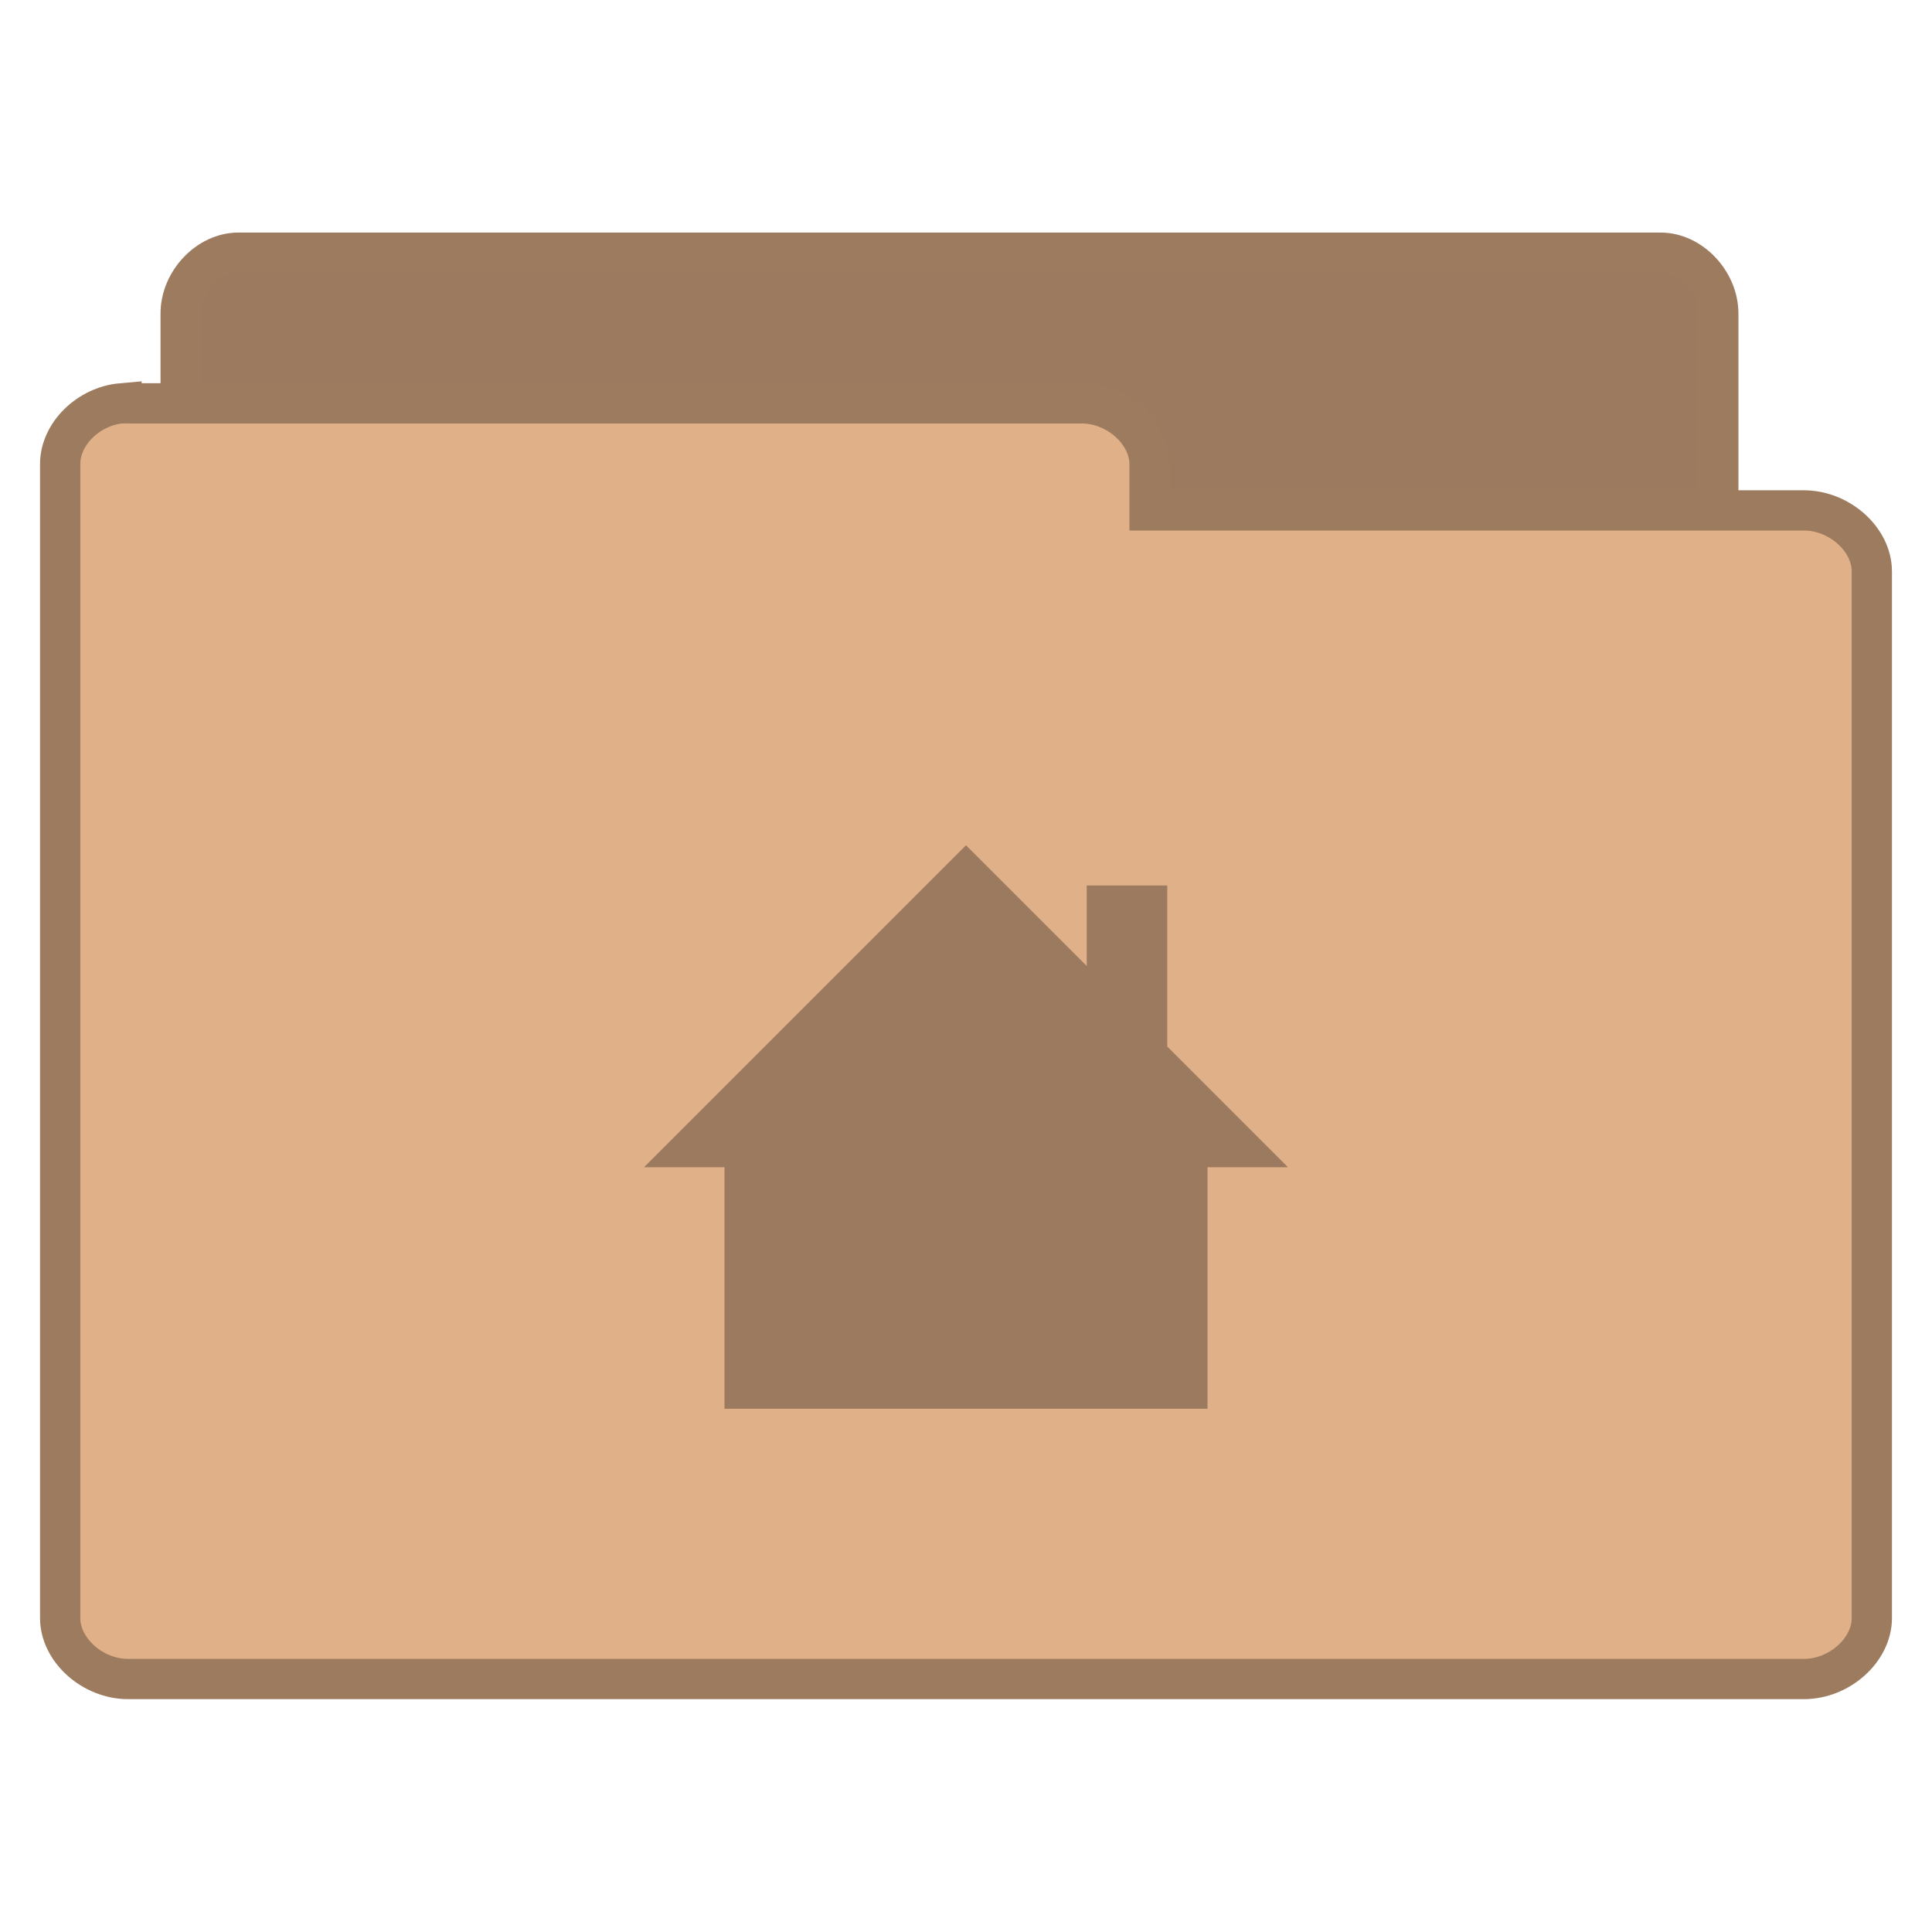
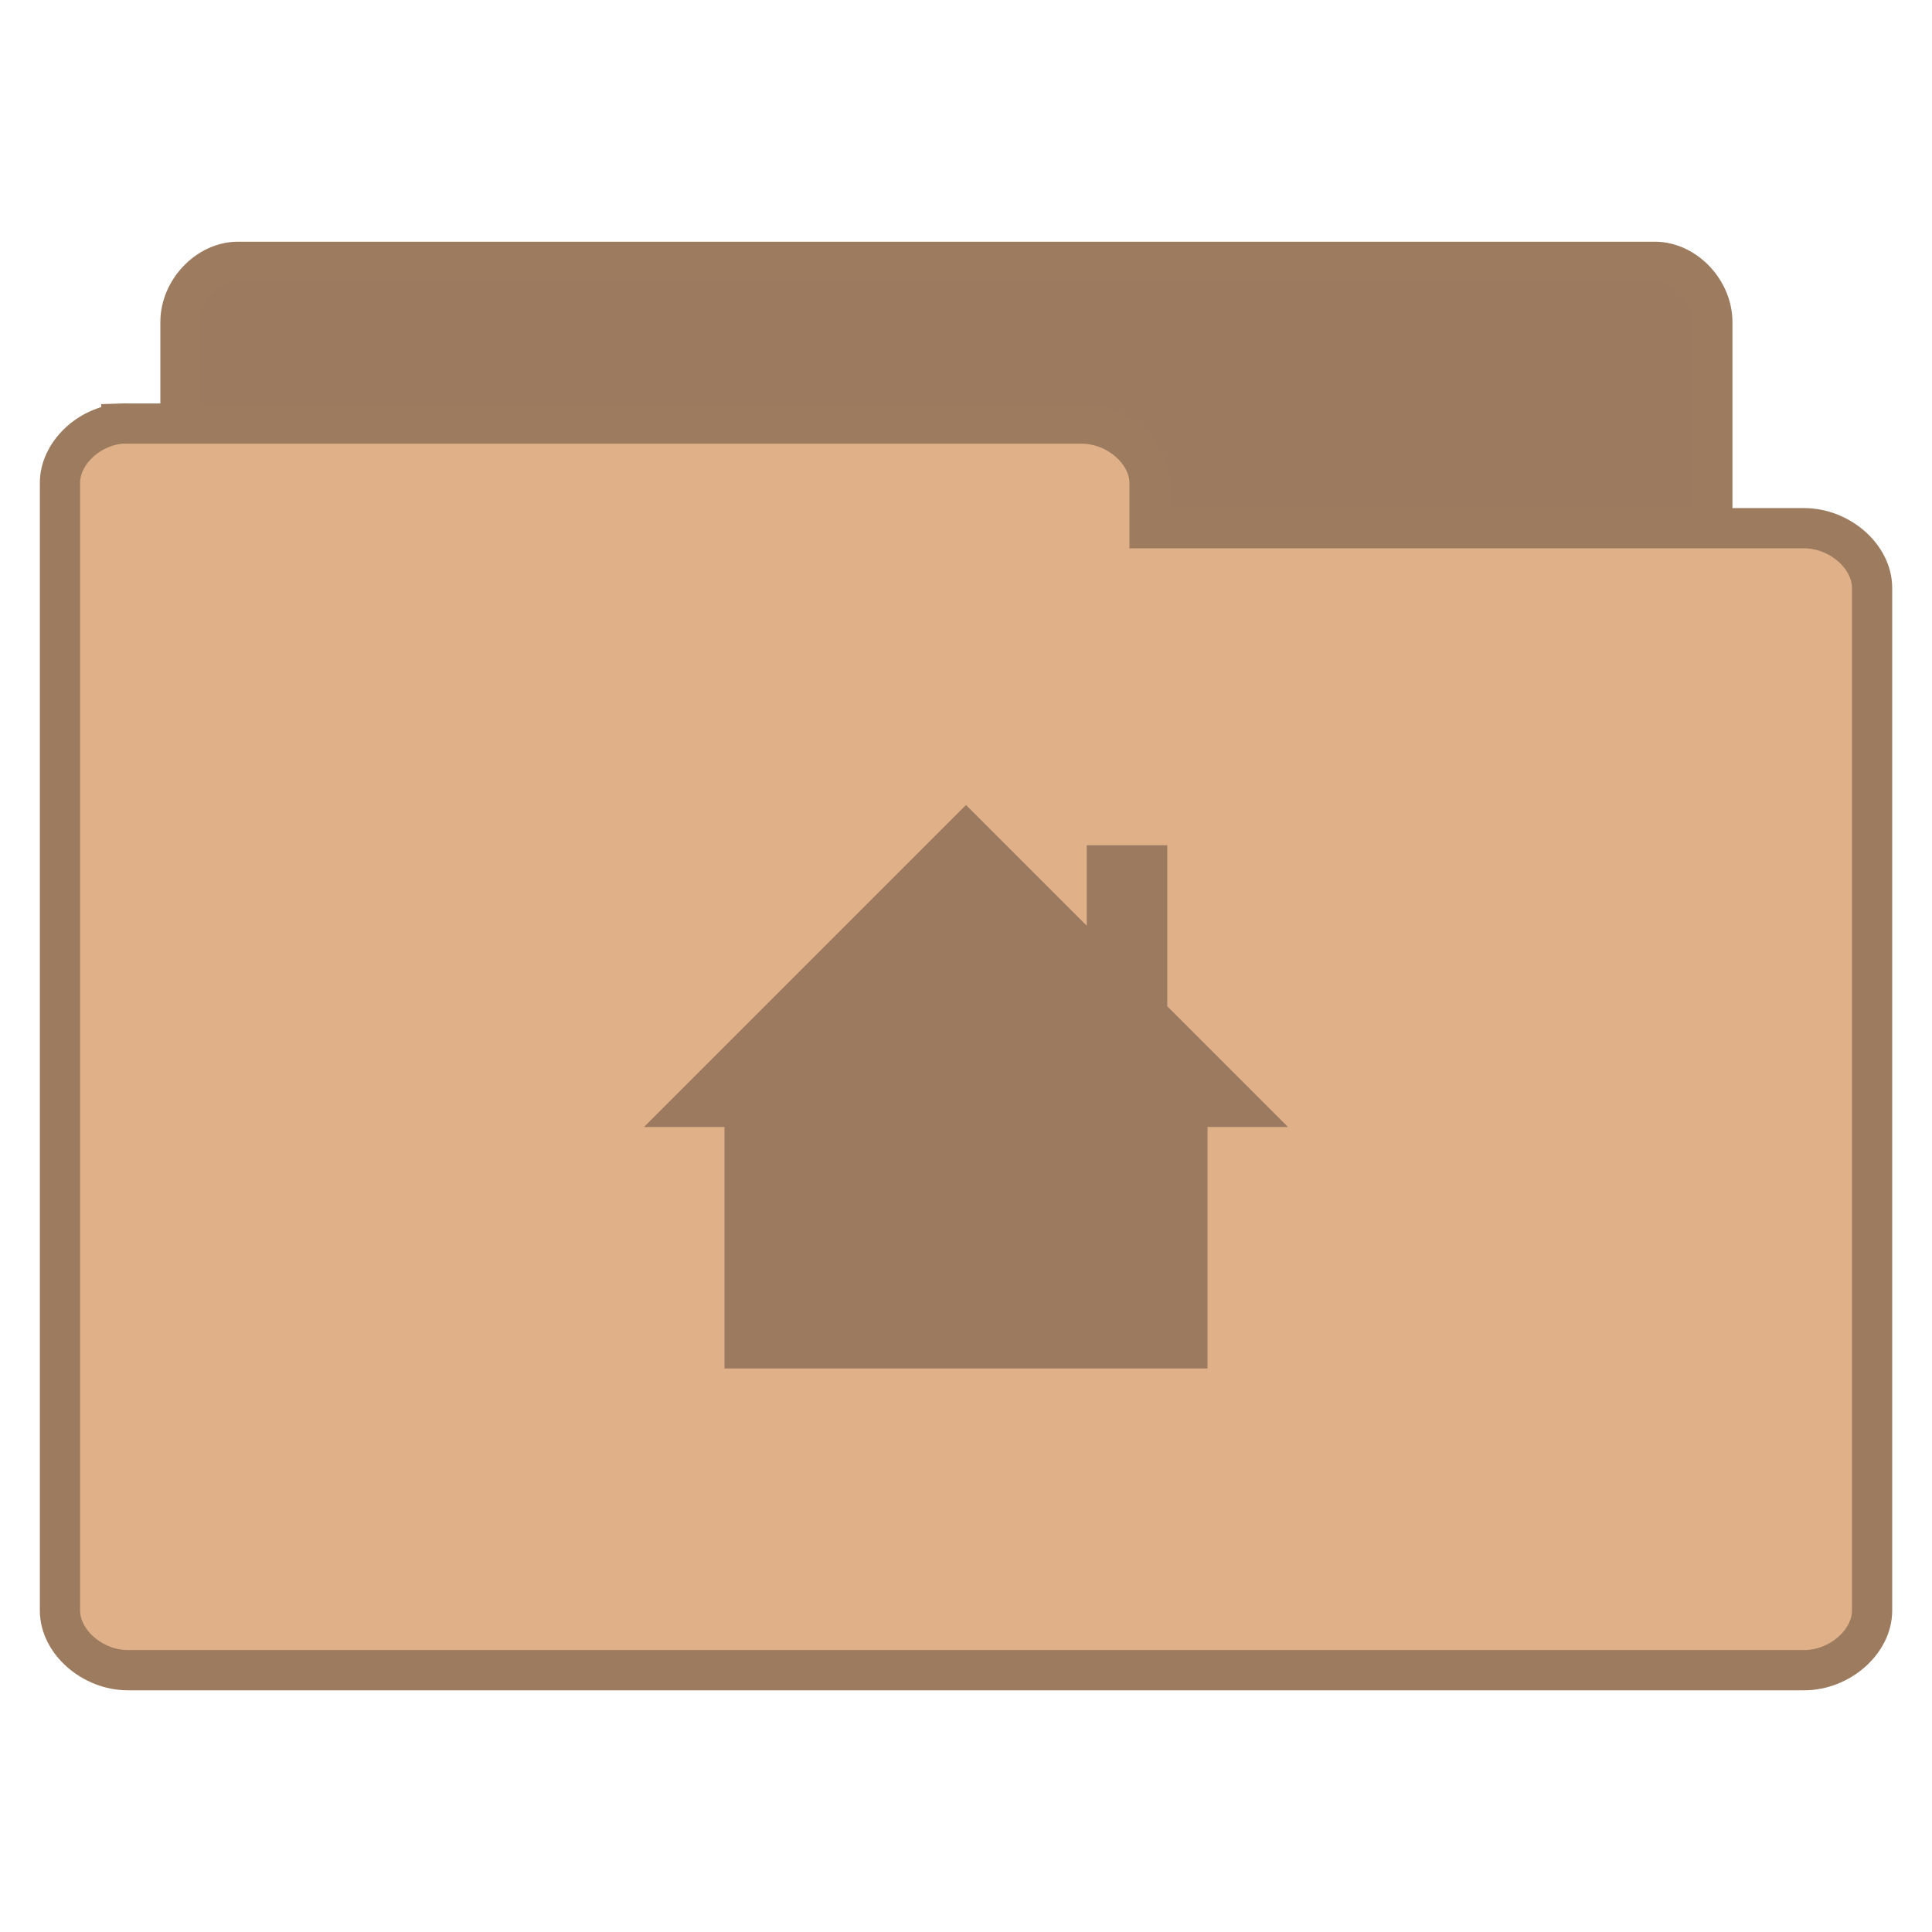
- <svg xmlns="http://www.w3.org/2000/svg" viewBox="0 0 48 48">
-   <g style="stroke:#9c7b5f;line-height:normal;stroke-stroke-opacity:1">
-     <path style="fill:#9c7a5f" d="M 5.782,37.987 C 5.079,37.915 4.485,37.219 4.488,36.472 l 0,-28.68 C 4.488,6.999 5.171,6.278 5.921,6.278 l 35.337,0 c 0.75,8.1e-5 1.433,0.722 1.433,1.515 l 0,26.018 c -7.8e-5,0.793 -0.683,1.515 -1.433,1.515 l -13.799,0 0,1.147 c -7.5e-5,0.793 -0.683,1.515 -1.433,1.515 l -20.106,0 c -0.046,0.002 -0.093,0.002 -0.139,0 z" />
-     <path style="fill:#e0b189" d="m 3.019,10.02 c -0.828,0.073 -1.528,0.768 -1.524,1.514 l 0,28.667 c 8.85e-5,0.793 0.804,1.514 1.688,1.514 l 41.634,0 c 0.884,-7.9e-5 1.688,-0.721 1.688,-1.514 l 0,-26.006 c -9e-5,-0.793 -0.804,-1.514 -1.688,-1.514 l -16.257,0 0,-1.146 c -8.9e-5,-0.793 -0.804,-1.514 -1.688,-1.514 l -23.689,0 c -0.055,-0.002 -0.109,-0.002 -0.164,0 z" />
-   </g>
-   <g style="fill:#9c7a5f" transform="translate(16 -1016.362)">
-     <path d="m 8,1037.362 -8,8 2,0 0,6 12,0 0,-6 2,0 -3,-3 0,-4 -2,0 0,2 z" />
+ <svg xmlns="http://www.w3.org/2000/svg" width="48" viewBox="0 0 48 48" height="48">
+   <g style="line-height:normal">
+     <g style="stroke:#9c7b5f" transform="translate(0 .02821)">
+       <path style="fill:#9c7a5f" d="M 5.773,37.764 C 5.073,37.692 4.481,37.005 4.484,36.269 l 0,-28.297 C 4.484,7.189 5.164,6.477 5.911,6.477 l 35.204,0 c 0.747,7.99e-5 1.427,0.712 1.427,1.495 l 0,25.671 c -7.7e-5,0.783 -0.68,1.495 -1.427,1.495 l -13.747,0 0,1.131 c -7.4e-5,0.783 -0.68,1.495 -1.427,1.495 l -20.03,0 c -0.046,0.002 -0.093,0.002 -0.139,0 z" />
+       <path style="fill:#e0b189" d="m 3.014,10.496 c -0.828,0.071 -1.528,0.751 -1.524,1.48 l 0,28.011 c 8.85e-5,0.775 0.804,1.48 1.688,1.48 l 41.645,0 c 0.884,-7.7e-5 1.688,-0.705 1.688,-1.48 l 0,-25.412 c -9e-5,-0.775 -0.804,-1.48 -1.688,-1.48 l -16.262,0 0,-1.12 c -8.9e-5,-0.775 -0.804,-1.48 -1.688,-1.48 l -23.695,0 c -0.055,-0.002 -0.109,-0.002 -0.164,0 z" />
+     </g>
+     <g style="fill:#9c7a5f;color:#000" transform="translate(16 -1017.362)">
+       <path d="m 8,1037.362 -8,8 2,0 0,6 12,0 0,-6 2,0 -3,-3 0,-4 -2,0 0,2 z" />
+     </g>
  </g>
</svg>
